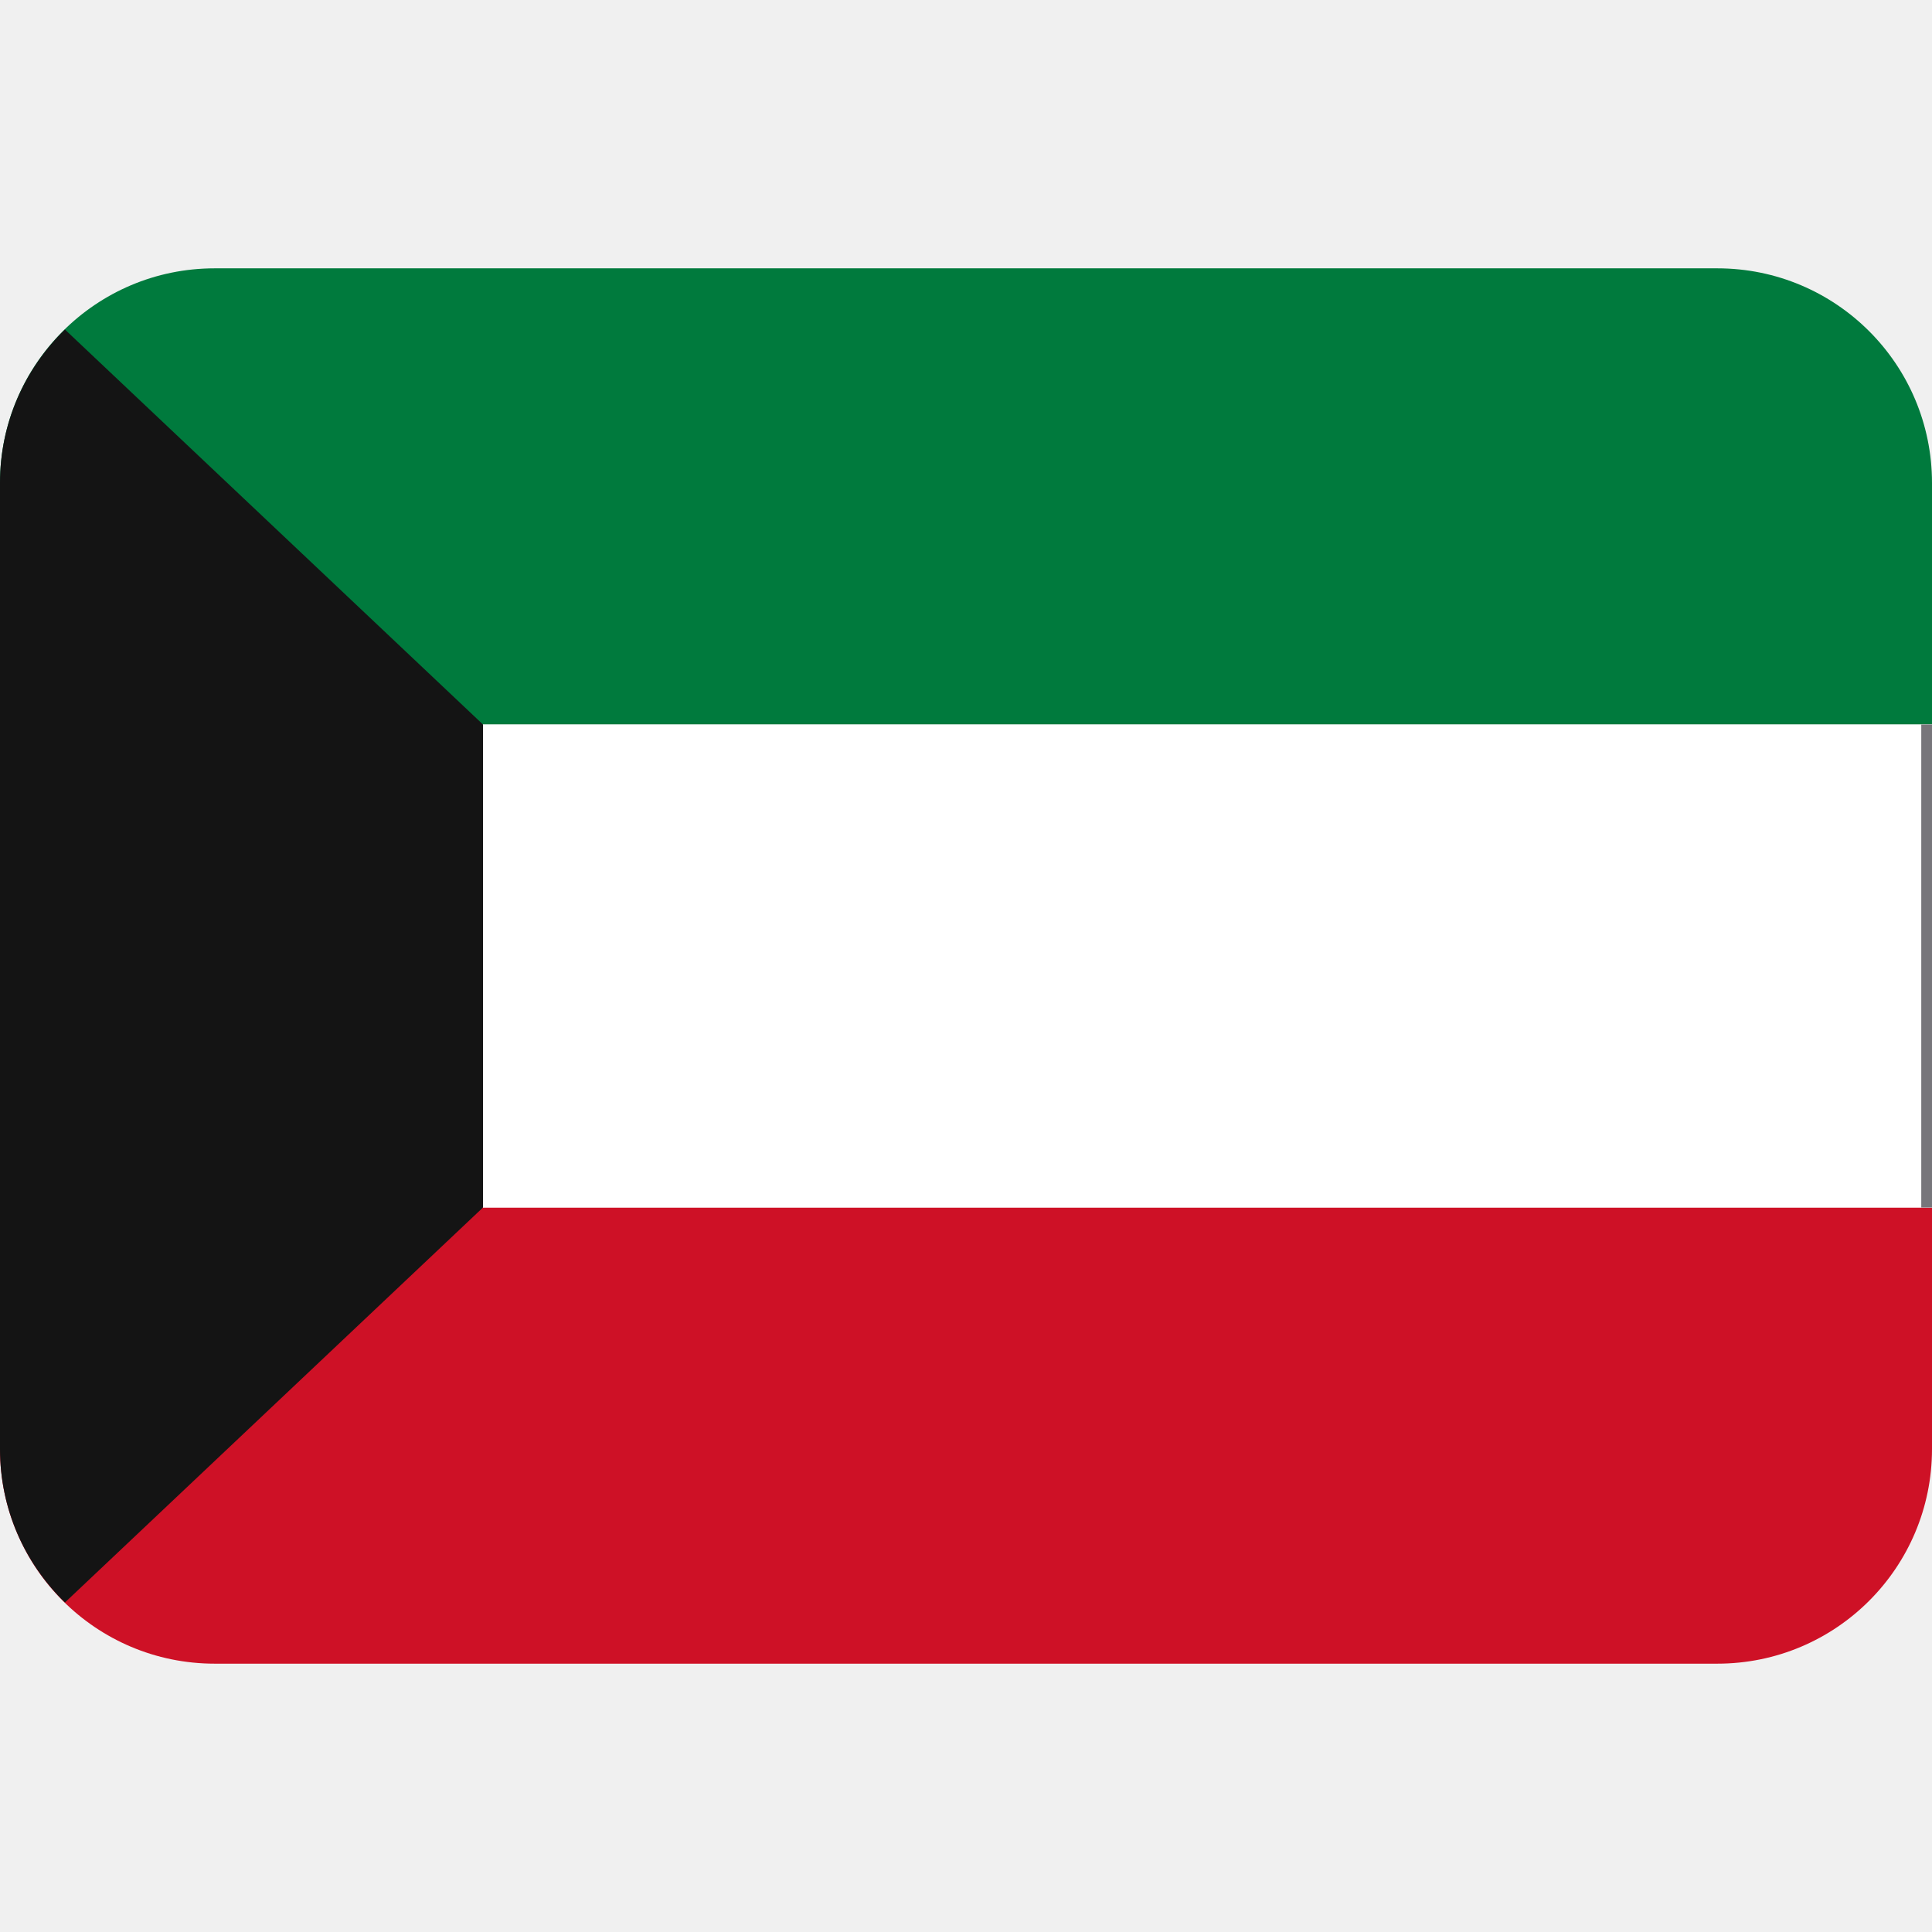
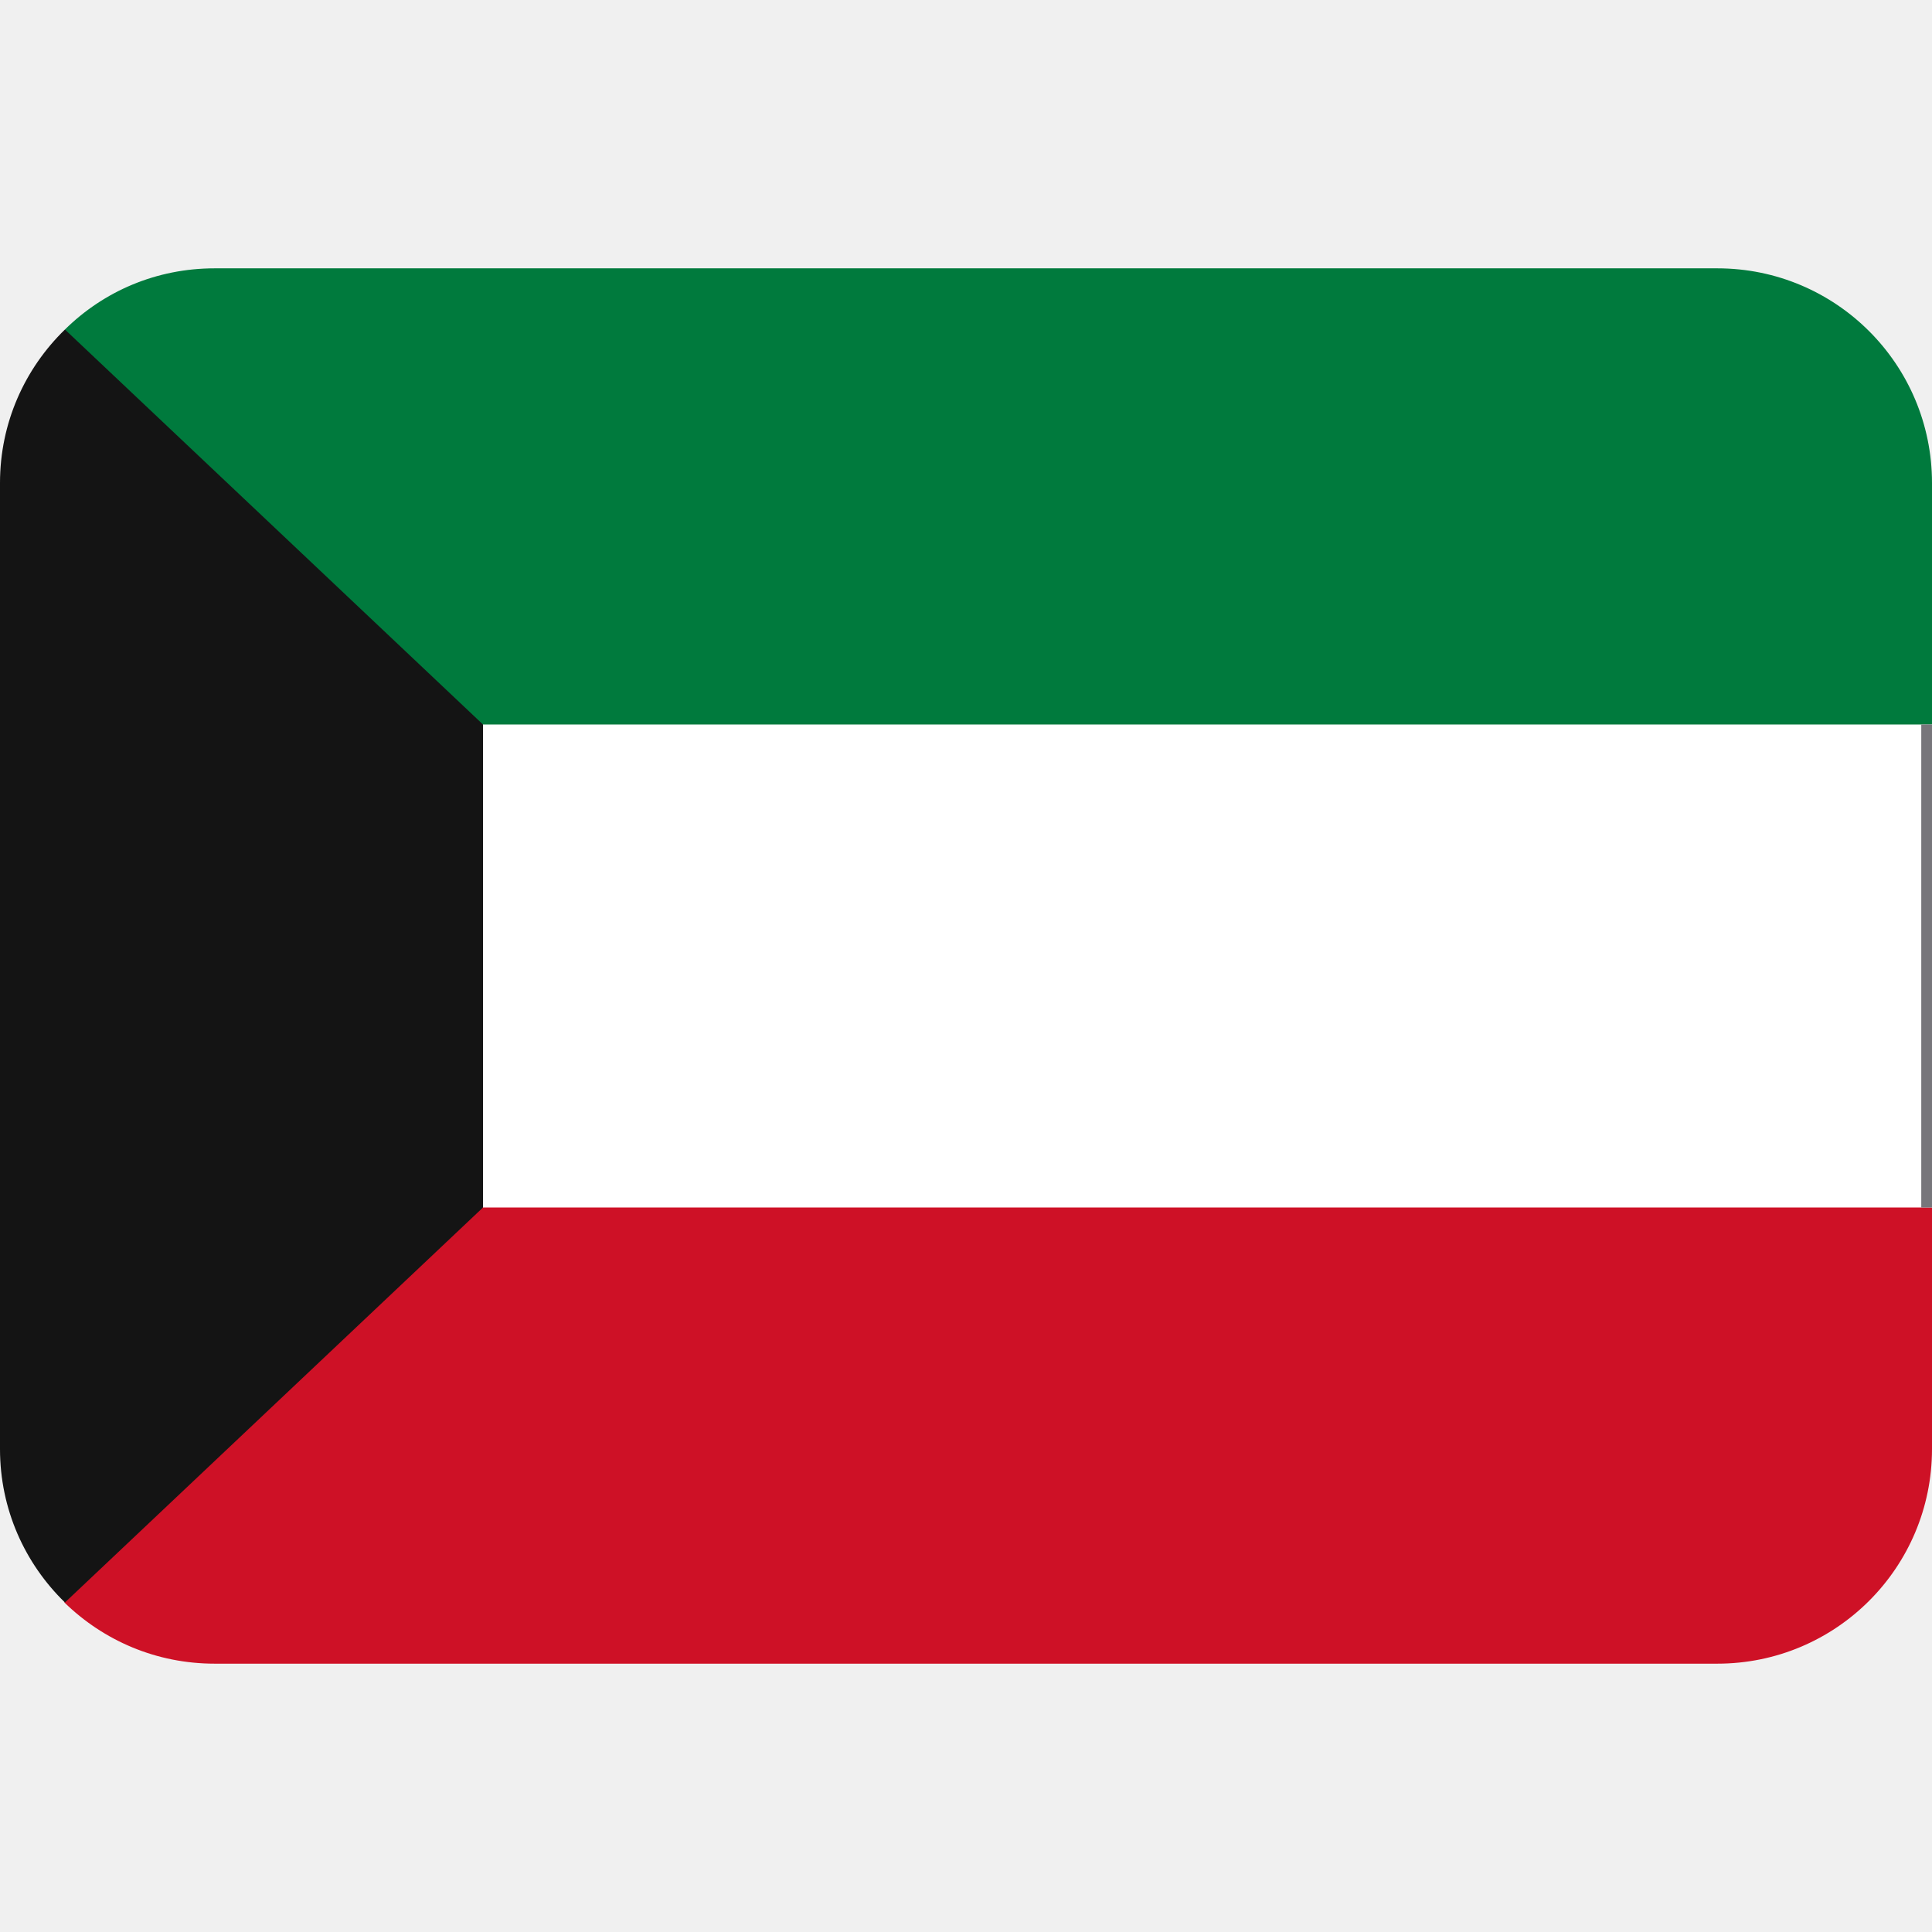
<svg xmlns="http://www.w3.org/2000/svg" viewBox="0 0 36 36">
-   <path d="m32 5h-28c-2.21 0-4 1.79-4 4v4.5h36v-4.5c0-2.21-1.79-4-4-4z" fill="#007a3d" />
-   <path d="m0 27c0 2.21 1.79 4 4 4h28c2.21 0 4-1.79 4-4v-4.5h-36z" fill="#ce1126" />
-   <path d="m0 13.5h36v9h-36z" fill="#fff" />
+   <path d="m32 5h-28c-1.09 0-2.07.43-2.79 1.14l4.79 9.86h27l3-2.5v-4.5c0-2.21-1.79-4-4-4z" fill="#007a3d" />
+   <path d="m1.2 29.86c.73.71 1.71 1.14 2.8 1.14h28c2.21 0 4-1.79 4-4v-4.5l-3-2.5h-27z" fill="#ce1126" />
+   <path d="m5 13.5h31v9h-31z" fill="#fff" />
  <path d="m1.21 6.14c-.75.73-1.21 1.74-1.21 2.86v18c0 1.12.46 2.13 1.21 2.86l7.79-7.36v-9z" fill="#141414" />
  <path d="m35.8 13.5h.2v9h-.2z" fill="#77767b" />
</svg>
